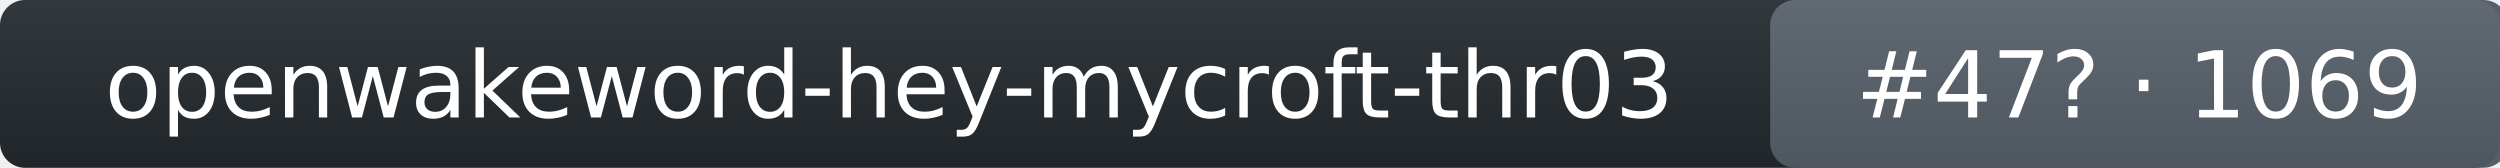
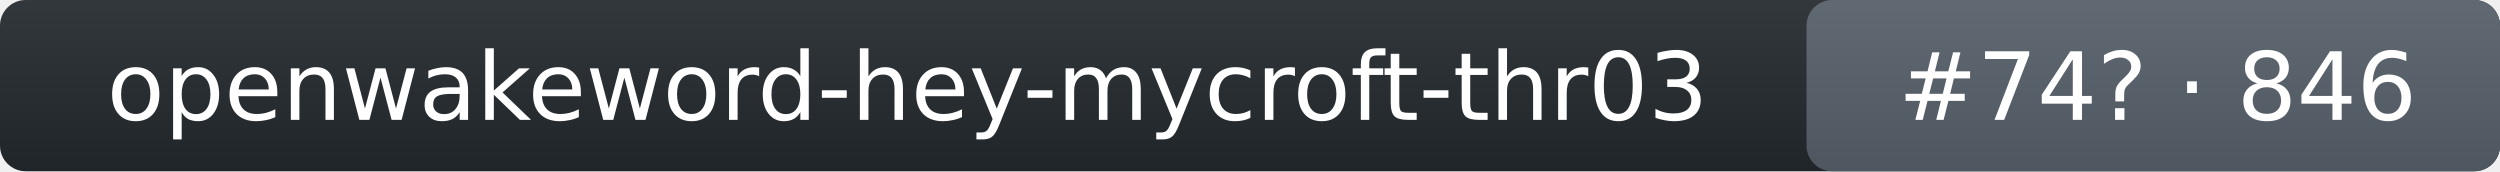
- <svg xmlns="http://www.w3.org/2000/svg" width="298" height="20" role="img" aria-label="openwakeword-hey-mycroft-thr03: rank 47 in wake_word arena, rating 1069">
+ <svg xmlns="http://www.w3.org/2000/svg" width="292" height="20" role="img" aria-label="openwakeword-hey-mycroft-thr03: rank 74 in wake_word arena, rating 846">
  <linearGradient id="s" x2="0" y2="100%">
    <stop offset="0" stop-color="#bbb" stop-opacity=".1" />
    <stop offset="1" stop-opacity=".1" />
  </linearGradient>
-   <rect rx="3" width="298" height="20" fill="#24292f" />
-   <rect rx="3" x="211" width="88" height="20" fill="#57606a" />
-   <rect rx="3" width="298" height="20" fill="url(#s)" />
+   <rect rx="3" width="292" height="20" fill="#24292f" />
+   <rect rx="3" x="211" width="81" height="20" fill="#57606a" />
+   <rect rx="3" width="292" height="20" fill="url(#s)" />
  <g fill="#fff" text-anchor="middle" font-family="Verdana,DejaVu Sans,Geneva,sans-serif" font-size="11">
    <text x="106" y="14">openwakeword-hey-mycroft-thr03</text>
-     <text x="255" y="14">#47? · 1069</text>
+     <text x="252" y="14">#74? · 846</text>
  </g>
</svg>
